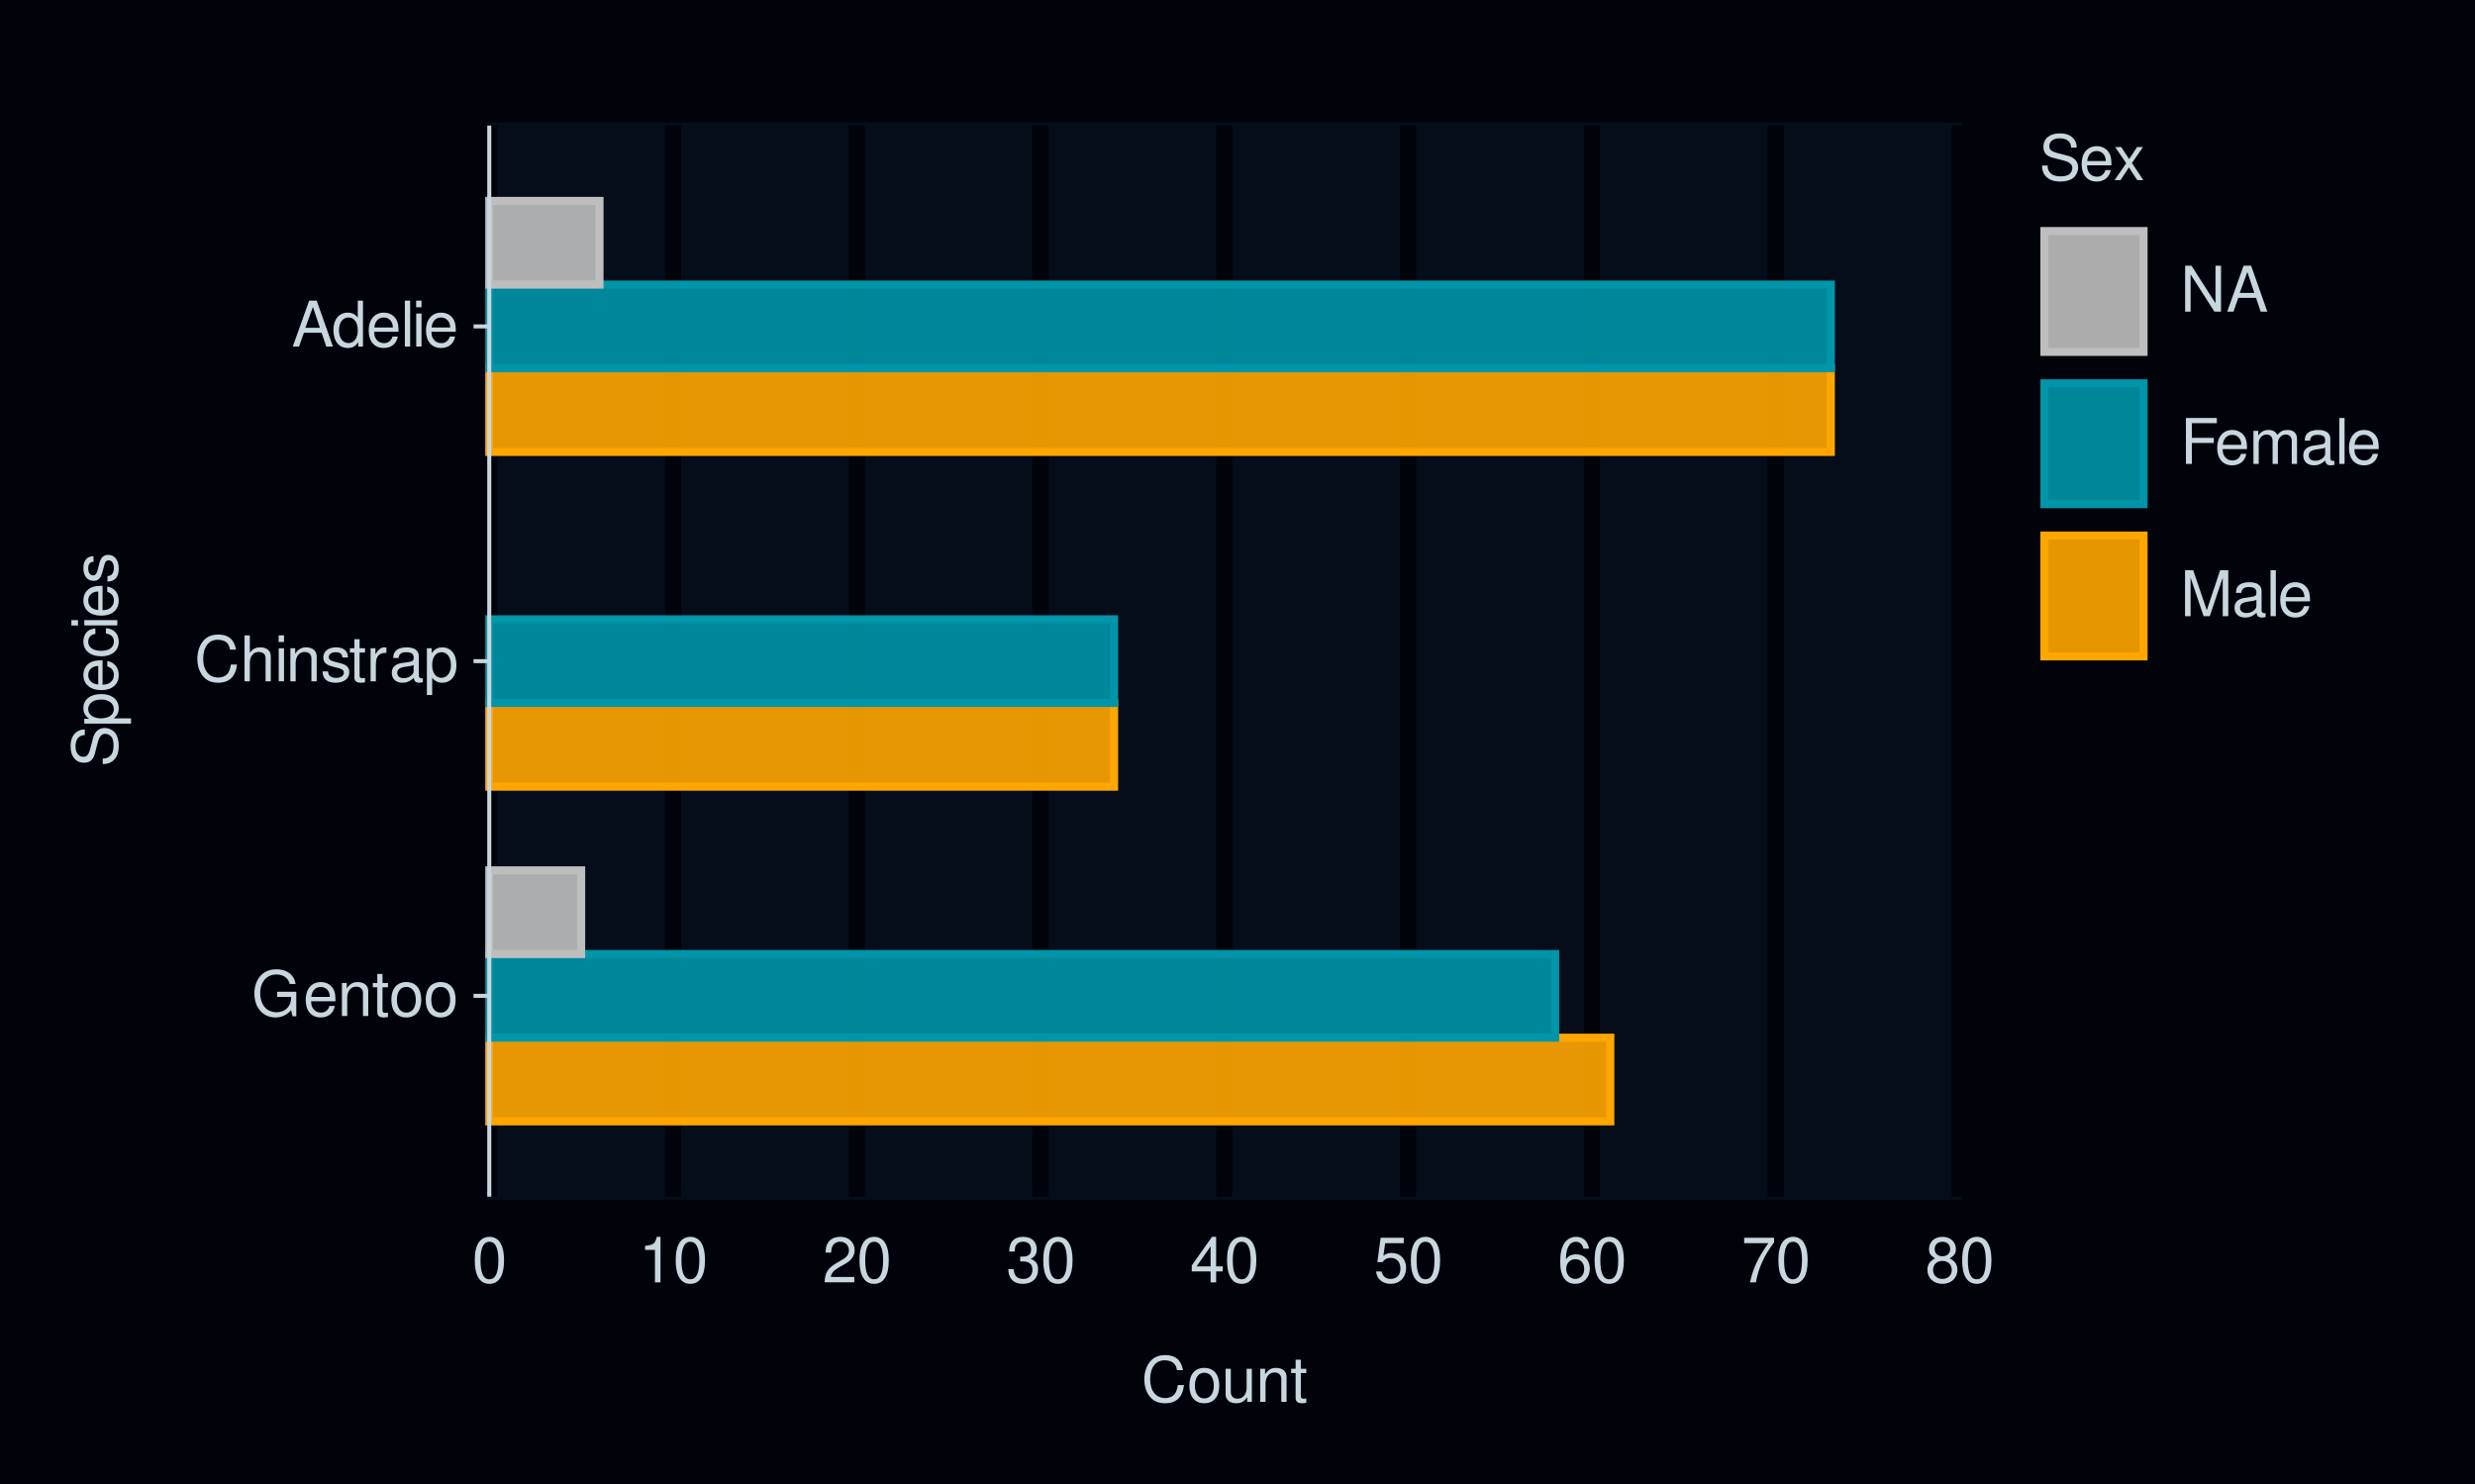
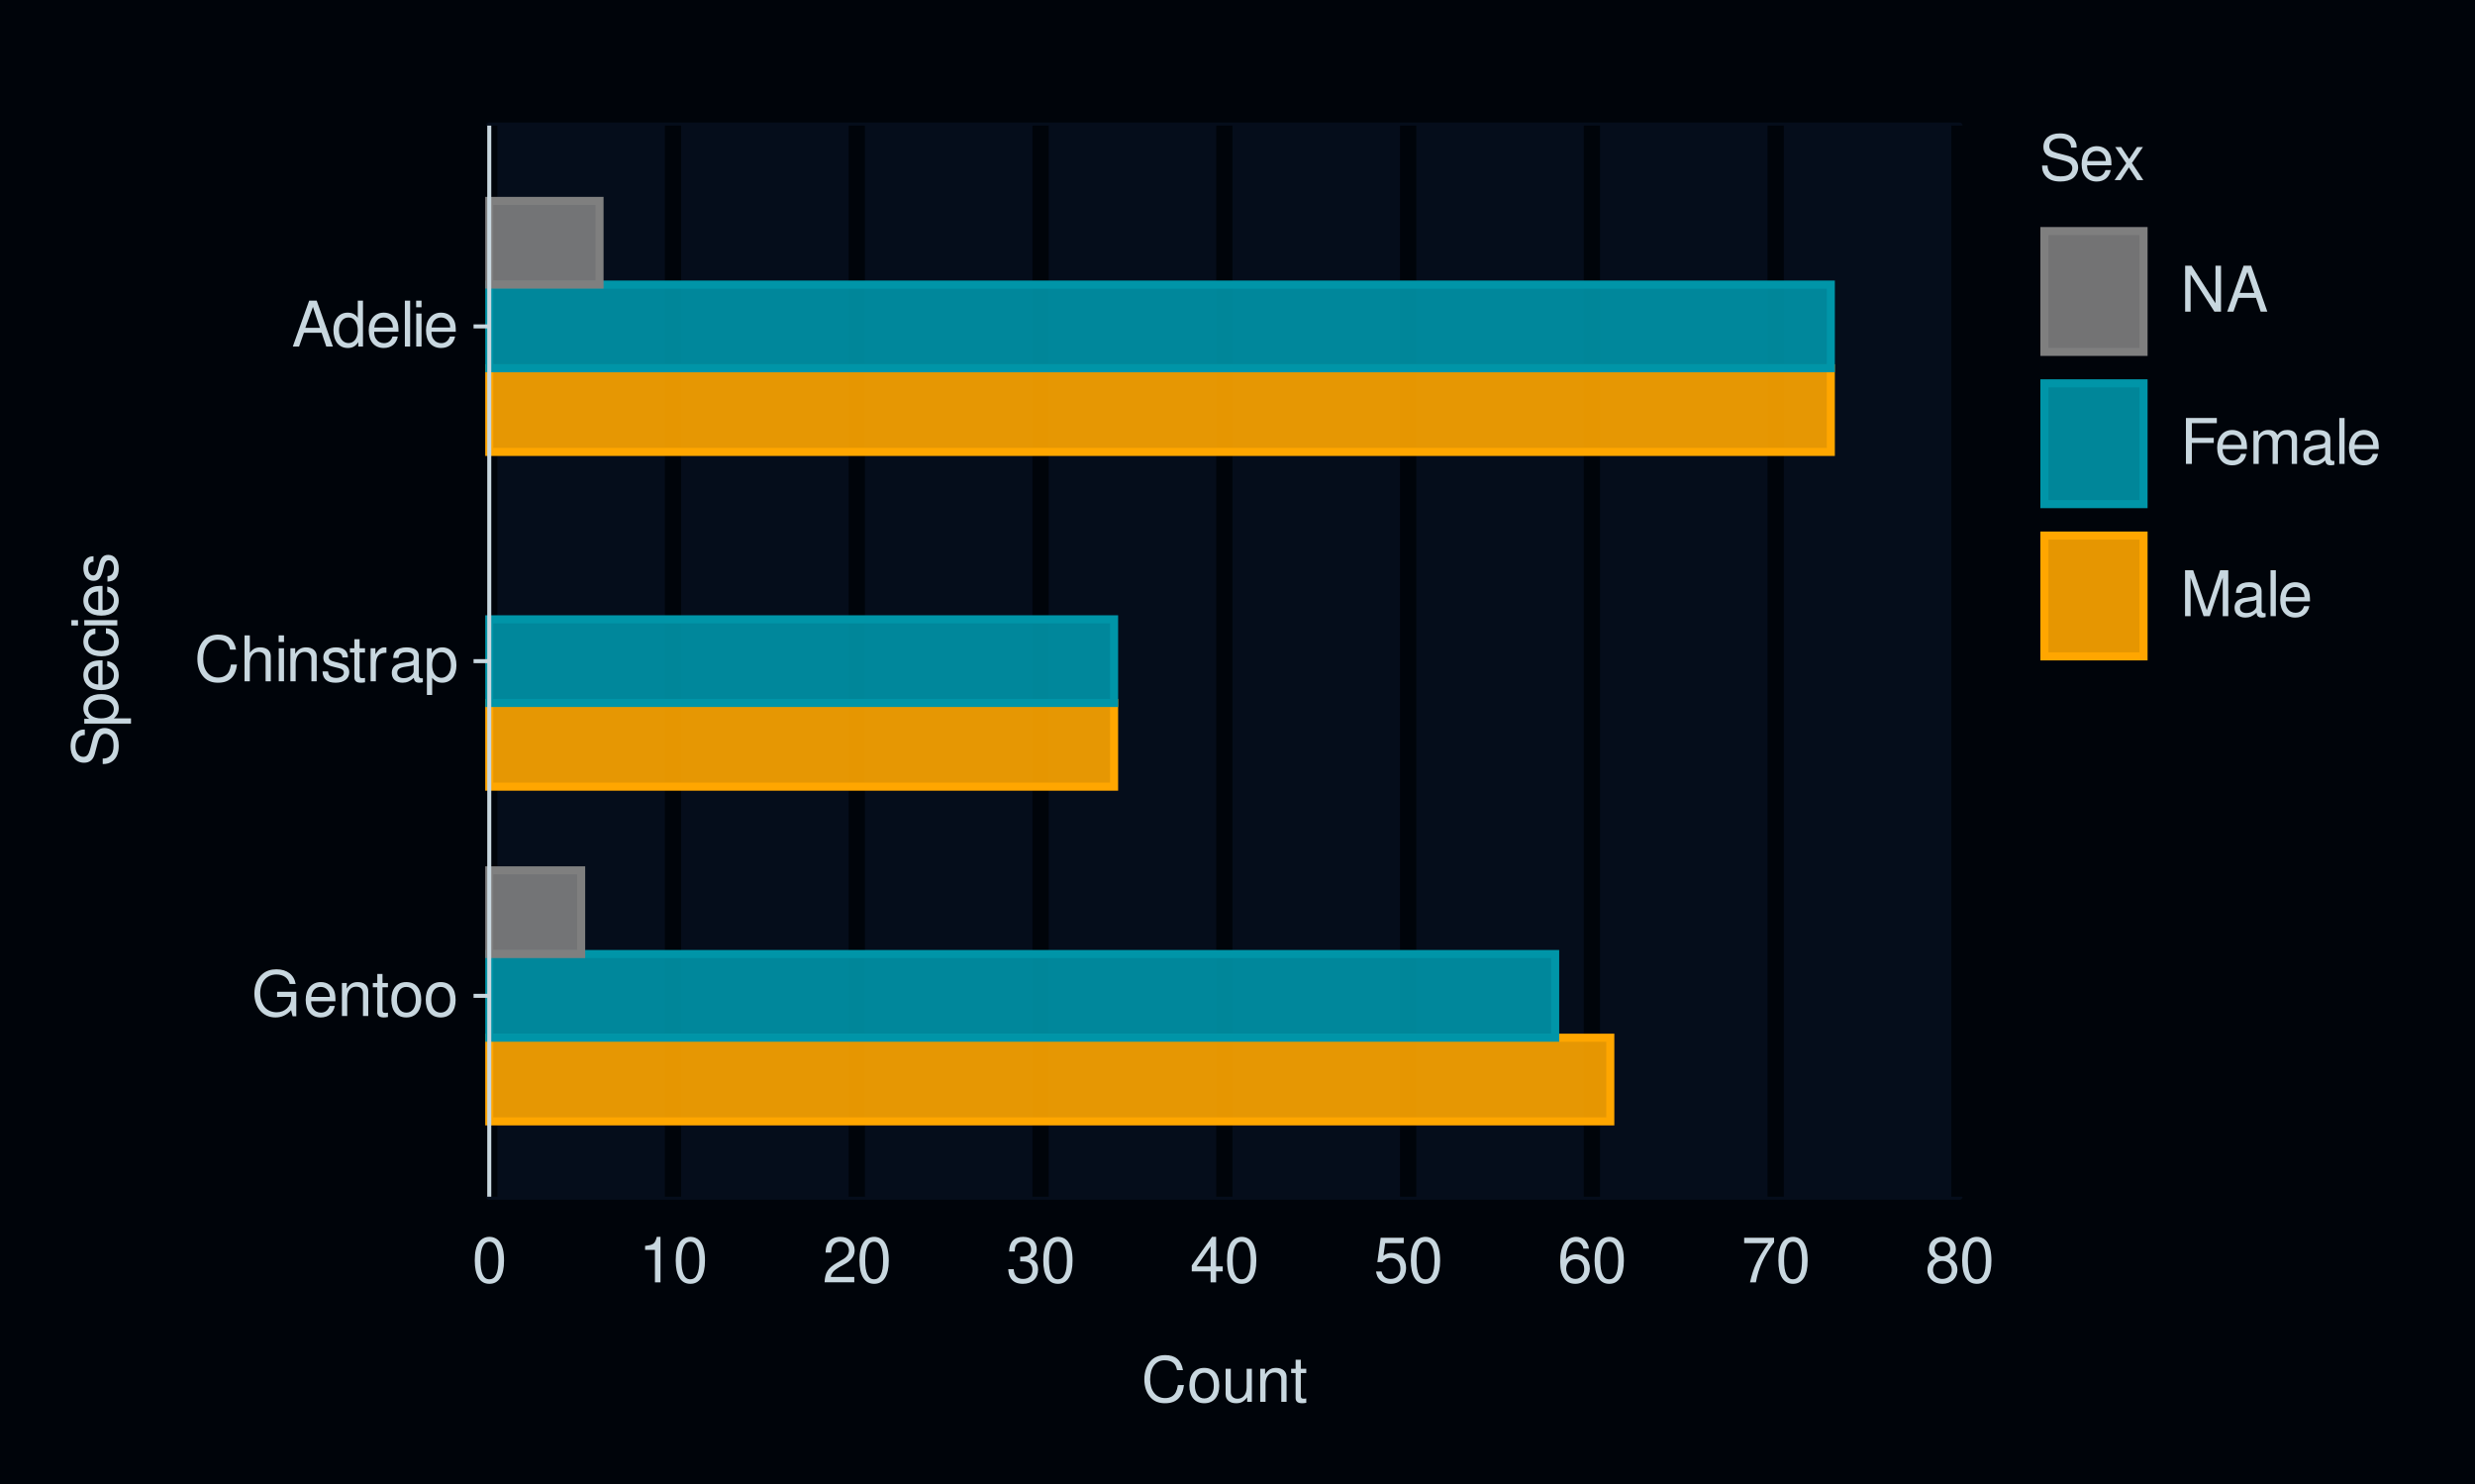
<svg xmlns="http://www.w3.org/2000/svg" xmlns:xlink="http://www.w3.org/1999/xlink" width="432pt" height="259pt" viewBox="0 0 432 259" version="1.1">
  <defs>
    <g>
      <symbol overflow="visible" id="glyph0-0">
        <path style="stroke:none;" d="" />
      </symbol>
      <symbol overflow="visible" id="glyph0-1">
        <path style="stroke:none;" d="M 7.797 -4.234 L 4.453 -4.234 L 4.453 -3.328 L 6.891 -3.328 L 6.891 -3.109 C 6.891 -1.688 5.844 -0.656 4.375 -0.656 C 3.562 -0.656 2.828 -0.953 2.359 -1.469 C 1.828 -2.031 1.5 -2.984 1.5 -3.984 C 1.5 -5.953 2.625 -7.25 4.328 -7.25 C 5.547 -7.25 6.422 -6.625 6.641 -5.594 L 7.688 -5.594 C 7.406 -7.219 6.172 -8.156 4.328 -8.156 C 3.359 -8.156 2.562 -7.891 1.938 -7.375 C 1 -6.609 0.484 -5.375 0.484 -3.922 C 0.484 -1.469 1.984 0.25 4.156 0.25 C 5.25 0.25 6.109 -0.156 6.891 -1.016 L 7.156 0.047 L 7.797 0.047 Z M 7.797 -4.234 " />
      </symbol>
      <symbol overflow="visible" id="glyph0-2">
        <path style="stroke:none;" d="M 5.641 -2.578 C 5.641 -3.453 5.578 -3.984 5.406 -4.406 C 5.031 -5.359 4.156 -5.922 3.078 -5.922 C 1.469 -5.922 0.438 -4.703 0.438 -2.812 C 0.438 -0.906 1.438 0.25 3.062 0.25 C 4.375 0.25 5.297 -0.5 5.516 -1.75 L 4.594 -1.75 C 4.344 -0.984 3.828 -0.594 3.094 -0.594 C 2.516 -0.594 2.016 -0.859 1.703 -1.344 C 1.484 -1.672 1.406 -2 1.391 -2.578 Z M 1.422 -3.328 C 1.5 -4.391 2.141 -5.078 3.062 -5.078 C 4 -5.078 4.656 -4.359 4.656 -3.328 Z M 1.422 -3.328 " />
      </symbol>
      <symbol overflow="visible" id="glyph0-3">
        <path style="stroke:none;" d="M 0.766 -5.766 L 0.766 0 L 1.688 0 L 1.688 -3.172 C 1.688 -4.359 2.312 -5.125 3.25 -5.125 C 3.984 -5.125 4.438 -4.688 4.438 -4 L 4.438 0 L 5.359 0 L 5.359 -4.359 C 5.359 -5.312 4.641 -5.922 3.531 -5.922 C 2.672 -5.922 2.125 -5.594 1.609 -4.797 L 1.609 -5.766 Z M 0.766 -5.766 " />
      </symbol>
      <symbol overflow="visible" id="glyph0-4">
        <path style="stroke:none;" d="M 2.797 -5.766 L 1.844 -5.766 L 1.844 -7.344 L 0.938 -7.344 L 0.938 -5.766 L 0.156 -5.766 L 0.156 -5.016 L 0.938 -5.016 L 0.938 -0.656 C 0.938 -0.062 1.328 0.25 2.047 0.25 C 2.281 0.25 2.484 0.234 2.797 0.172 L 2.797 -0.594 C 2.656 -0.562 2.547 -0.547 2.359 -0.547 C 1.953 -0.547 1.844 -0.656 1.844 -1.062 L 1.844 -5.016 L 2.797 -5.016 Z M 2.797 -5.766 " />
      </symbol>
      <symbol overflow="visible" id="glyph0-5">
        <path style="stroke:none;" d="M 2.984 -5.922 C 1.359 -5.922 0.391 -4.781 0.391 -2.844 C 0.391 -0.891 1.359 0.25 3 0.25 C 4.625 0.25 5.609 -0.906 5.609 -2.797 C 5.609 -4.797 4.656 -5.922 2.984 -5.922 Z M 3 -5.078 C 4.031 -5.078 4.656 -4.234 4.656 -2.812 C 4.656 -1.438 4.016 -0.594 3 -0.594 C 1.984 -0.594 1.359 -1.438 1.359 -2.844 C 1.359 -4.234 1.984 -5.078 3 -5.078 Z M 3 -5.078 " />
      </symbol>
      <symbol overflow="visible" id="glyph0-6">
        <path style="stroke:none;" d="M 7.281 -5.531 C 6.969 -7.297 5.953 -8.156 4.188 -8.156 C 3.109 -8.156 2.25 -7.812 1.656 -7.156 C 0.922 -6.359 0.531 -5.219 0.531 -3.922 C 0.531 -2.594 0.938 -1.469 1.688 -0.688 C 2.312 -0.047 3.109 0.25 4.141 0.25 C 6.109 0.25 7.203 -0.797 7.453 -2.922 L 6.391 -2.922 C 6.297 -2.375 6.188 -2 6.031 -1.688 C 5.703 -1.016 5.016 -0.656 4.156 -0.656 C 2.562 -0.656 1.547 -1.922 1.547 -3.922 C 1.547 -5.984 2.516 -7.25 4.062 -7.25 C 4.719 -7.25 5.328 -7.062 5.656 -6.75 C 5.953 -6.469 6.109 -6.141 6.234 -5.531 Z M 7.281 -5.531 " />
      </symbol>
      <symbol overflow="visible" id="glyph0-7">
        <path style="stroke:none;" d="M 0.766 -8.016 L 0.766 0 L 1.688 0 L 1.688 -3.172 C 1.688 -4.359 2.297 -5.125 3.25 -5.125 C 3.547 -5.125 3.844 -5.031 4.062 -4.875 C 4.328 -4.672 4.438 -4.406 4.438 -4 L 4.438 0 L 5.344 0 L 5.344 -4.359 C 5.344 -5.328 4.656 -5.922 3.531 -5.922 C 2.719 -5.922 2.219 -5.672 1.688 -4.969 L 1.688 -8.016 Z M 0.766 -8.016 " />
      </symbol>
      <symbol overflow="visible" id="glyph0-8">
        <path style="stroke:none;" d="M 1.656 -5.766 L 0.734 -5.766 L 0.734 0 L 1.656 0 Z M 1.656 -8.016 L 0.719 -8.016 L 0.719 -6.859 L 1.656 -6.859 Z M 1.656 -8.016 " />
      </symbol>
      <symbol overflow="visible" id="glyph0-9">
        <path style="stroke:none;" d="M 4.812 -4.156 C 4.812 -5.297 4.062 -5.922 2.734 -5.922 C 1.391 -5.922 0.516 -5.234 0.516 -4.172 C 0.516 -3.266 0.984 -2.844 2.344 -2.516 L 3.203 -2.297 C 3.844 -2.141 4.094 -1.906 4.094 -1.5 C 4.094 -0.953 3.547 -0.594 2.75 -0.594 C 2.25 -0.594 1.844 -0.734 1.609 -0.984 C 1.469 -1.141 1.391 -1.312 1.344 -1.719 L 0.375 -1.719 C 0.422 -0.391 1.172 0.25 2.672 0.25 C 4.125 0.25 5.047 -0.469 5.047 -1.578 C 5.047 -2.438 4.562 -2.906 3.422 -3.172 L 2.547 -3.391 C 1.797 -3.562 1.469 -3.812 1.469 -4.219 C 1.469 -4.75 1.953 -5.078 2.688 -5.078 C 3.438 -5.078 3.828 -4.766 3.844 -4.156 Z M 4.812 -4.156 " />
      </symbol>
      <symbol overflow="visible" id="glyph0-10">
        <path style="stroke:none;" d="M 0.766 -5.766 L 0.766 0 L 1.688 0 L 1.688 -2.984 C 1.688 -4.375 2.266 -5 3.531 -4.969 L 3.531 -5.891 C 3.375 -5.922 3.281 -5.922 3.172 -5.922 C 2.578 -5.922 2.141 -5.578 1.609 -4.719 L 1.609 -5.766 Z M 0.766 -5.766 " />
      </symbol>
      <symbol overflow="visible" id="glyph0-11">
        <path style="stroke:none;" d="M 5.891 -0.531 C 5.781 -0.516 5.734 -0.516 5.688 -0.516 C 5.375 -0.516 5.188 -0.688 5.188 -0.969 L 5.188 -4.359 C 5.188 -5.375 4.438 -5.922 3.031 -5.922 C 2.172 -5.922 1.5 -5.688 1.109 -5.266 C 0.844 -4.969 0.734 -4.625 0.719 -4.062 L 1.641 -4.062 C 1.719 -4.766 2.141 -5.078 2.984 -5.078 C 3.828 -5.078 4.281 -4.781 4.281 -4.219 L 4.281 -3.984 C 4.266 -3.594 4.062 -3.438 3.328 -3.344 C 2.031 -3.172 1.828 -3.141 1.469 -2.984 C 0.797 -2.703 0.469 -2.203 0.469 -1.453 C 0.469 -0.406 1.188 0.25 2.359 0.25 C 3.078 0.25 3.656 0 4.312 -0.594 C 4.375 0 4.656 0.25 5.266 0.25 C 5.453 0.25 5.578 0.234 5.891 0.156 Z M 4.281 -1.812 C 4.281 -1.5 4.188 -1.312 3.922 -1.062 C 3.547 -0.719 3.094 -0.547 2.547 -0.547 C 1.844 -0.547 1.422 -0.891 1.422 -1.469 C 1.422 -2.078 1.812 -2.391 2.812 -2.531 C 3.781 -2.656 3.969 -2.703 4.281 -2.844 Z M 4.281 -1.812 " />
      </symbol>
      <symbol overflow="visible" id="glyph0-12">
        <path style="stroke:none;" d="M 0.594 2.391 L 1.516 2.391 L 1.516 -0.609 C 2 -0.016 2.547 0.25 3.281 0.25 C 4.781 0.25 5.75 -0.953 5.75 -2.781 C 5.75 -4.719 4.812 -5.922 3.281 -5.922 C 2.5 -5.922 1.875 -5.578 1.438 -4.891 L 1.438 -5.766 L 0.594 -5.766 Z M 3.125 -5.078 C 4.141 -5.078 4.797 -4.188 4.797 -2.812 C 4.797 -1.5 4.125 -0.609 3.125 -0.609 C 2.141 -0.609 1.516 -1.484 1.516 -2.844 C 1.516 -4.188 2.141 -5.078 3.125 -5.078 Z M 3.125 -5.078 " />
      </symbol>
      <symbol overflow="visible" id="glyph0-13">
        <path style="stroke:none;" d="M 5.219 -2.406 L 6.031 0 L 7.188 0 L 4.359 -8.016 L 3.047 -8.016 L 0.188 0 L 1.281 0 L 2.125 -2.406 Z M 4.922 -3.266 L 2.375 -3.266 L 3.703 -6.922 Z M 4.922 -3.266 " />
      </symbol>
      <symbol overflow="visible" id="glyph0-14">
        <path style="stroke:none;" d="M 5.438 -8.016 L 4.531 -8.016 L 4.531 -5.031 C 4.141 -5.625 3.531 -5.922 2.766 -5.922 C 1.266 -5.922 0.281 -4.734 0.281 -2.891 C 0.281 -0.953 1.234 0.25 2.797 0.25 C 3.594 0.25 4.141 -0.047 4.625 -0.766 L 4.625 0 L 5.438 0 Z M 2.922 -5.078 C 3.906 -5.078 4.531 -4.203 4.531 -2.812 C 4.531 -1.484 3.891 -0.609 2.922 -0.609 C 1.906 -0.609 1.25 -1.5 1.25 -2.844 C 1.25 -4.188 1.906 -5.078 2.922 -5.078 Z M 2.922 -5.078 " />
      </symbol>
      <symbol overflow="visible" id="glyph0-15">
        <path style="stroke:none;" d="M 1.672 -8.016 L 0.75 -8.016 L 0.75 0 L 1.672 0 Z M 1.672 -8.016 " />
      </symbol>
      <symbol overflow="visible" id="glyph0-16">
        <path style="stroke:none;" d="M 3.031 -7.953 C 2.297 -7.953 1.641 -7.625 1.234 -7.078 C 0.719 -6.375 0.469 -5.328 0.469 -3.844 C 0.469 -1.172 1.359 0.25 3.031 0.25 C 4.672 0.25 5.578 -1.172 5.578 -3.781 C 5.578 -5.328 5.328 -6.359 4.812 -7.078 C 4.406 -7.641 3.766 -7.953 3.031 -7.953 Z M 3.031 -7.094 C 4.062 -7.094 4.594 -6.031 4.594 -3.875 C 4.594 -1.609 4.078 -0.547 3 -0.547 C 1.984 -0.547 1.469 -1.656 1.469 -3.844 C 1.469 -6.031 1.984 -7.094 3.031 -7.094 Z M 3.031 -7.094 " />
      </symbol>
      <symbol overflow="visible" id="glyph0-17">
        <path style="stroke:none;" d="M 2.844 -5.672 L 2.844 0 L 3.812 0 L 3.812 -7.953 L 3.172 -7.953 C 2.844 -6.734 2.625 -6.562 1.125 -6.375 L 1.125 -5.672 Z M 2.844 -5.672 " />
      </symbol>
      <symbol overflow="visible" id="glyph0-18">
        <path style="stroke:none;" d="M 5.562 -0.953 L 1.469 -0.953 C 1.562 -1.609 1.906 -2.031 2.875 -2.625 L 3.969 -3.234 C 5.062 -3.844 5.625 -4.656 5.625 -5.625 C 5.625 -6.297 5.359 -6.906 4.891 -7.344 C 4.438 -7.75 3.859 -7.953 3.125 -7.953 C 2.141 -7.953 1.391 -7.594 0.969 -6.922 C 0.688 -6.5 0.578 -6 0.547 -5.203 L 1.516 -5.203 C 1.547 -5.734 1.609 -6.062 1.75 -6.328 C 2 -6.812 2.516 -7.109 3.094 -7.109 C 3.969 -7.109 4.625 -6.469 4.625 -5.609 C 4.625 -4.969 4.266 -4.422 3.578 -4.031 L 2.562 -3.438 C 0.938 -2.5 0.469 -1.75 0.375 -0.016 L 5.562 -0.016 Z M 5.562 -0.953 " />
      </symbol>
      <symbol overflow="visible" id="glyph0-19">
        <path style="stroke:none;" d="M 2.438 -3.656 L 2.953 -3.656 C 4.016 -3.656 4.578 -3.172 4.578 -2.219 C 4.578 -1.203 3.969 -0.609 2.969 -0.609 C 1.906 -0.609 1.391 -1.141 1.312 -2.312 L 0.359 -2.312 C 0.391 -1.672 0.5 -1.25 0.688 -0.906 C 1.094 -0.125 1.859 0.25 2.922 0.25 C 4.531 0.25 5.562 -0.719 5.562 -2.219 C 5.562 -3.234 5.188 -3.781 4.25 -4.109 C 4.969 -4.406 5.328 -4.969 5.328 -5.766 C 5.328 -7.125 4.438 -7.953 2.953 -7.953 C 1.391 -7.953 0.547 -7.078 0.516 -5.391 L 1.484 -5.391 C 1.5 -5.875 1.547 -6.156 1.656 -6.391 C 1.875 -6.844 2.359 -7.109 2.969 -7.109 C 3.828 -7.109 4.344 -6.594 4.344 -5.734 C 4.344 -5.172 4.141 -4.828 3.719 -4.641 C 3.453 -4.531 3.109 -4.484 2.438 -4.484 Z M 2.438 -3.656 " />
      </symbol>
      <symbol overflow="visible" id="glyph0-20">
        <path style="stroke:none;" d="M 3.594 -1.922 L 3.594 0 L 4.562 0 L 4.562 -1.922 L 5.719 -1.922 L 5.719 -2.797 L 4.562 -2.797 L 4.562 -7.953 L 3.844 -7.953 L 0.312 -2.953 L 0.312 -1.922 Z M 3.594 -2.797 L 1.156 -2.797 L 3.594 -6.297 Z M 3.594 -2.797 " />
      </symbol>
      <symbol overflow="visible" id="glyph0-21">
        <path style="stroke:none;" d="M 5.234 -7.797 L 1.203 -7.797 L 0.625 -3.547 L 1.516 -3.547 C 1.969 -4.094 2.344 -4.281 2.953 -4.281 C 4 -4.281 4.656 -3.562 4.656 -2.406 C 4.656 -1.281 4 -0.609 2.953 -0.609 C 2.094 -0.609 1.578 -1.031 1.359 -1.906 L 0.391 -1.906 C 0.516 -1.281 0.625 -0.969 0.859 -0.688 C 1.297 -0.094 2.094 0.25 2.969 0.25 C 4.547 0.25 5.641 -0.891 5.641 -2.547 C 5.641 -4.078 4.625 -5.141 3.125 -5.141 C 2.578 -5.141 2.141 -5 1.688 -4.656 L 1.984 -6.844 L 5.234 -6.844 Z M 5.234 -7.797 " />
      </symbol>
      <symbol overflow="visible" id="glyph0-22">
        <path style="stroke:none;" d="M 5.484 -5.891 C 5.297 -7.188 4.453 -7.953 3.266 -7.953 C 2.406 -7.953 1.641 -7.531 1.172 -6.812 C 0.688 -6.031 0.469 -5.078 0.469 -3.625 C 0.469 -2.281 0.656 -1.438 1.141 -0.734 C 1.547 -0.094 2.234 0.25 3.094 0.25 C 4.578 0.25 5.641 -0.859 5.641 -2.406 C 5.641 -3.875 4.656 -4.906 3.25 -4.906 C 2.484 -4.906 1.875 -4.625 1.469 -4.031 C 1.469 -6 2.094 -7.094 3.203 -7.094 C 3.891 -7.094 4.359 -6.656 4.516 -5.891 Z M 3.141 -4.047 C 4.062 -4.047 4.656 -3.391 4.656 -2.328 C 4.656 -1.328 4 -0.609 3.109 -0.609 C 2.203 -0.609 1.516 -1.359 1.516 -2.375 C 1.516 -3.359 2.172 -4.047 3.141 -4.047 Z M 3.141 -4.047 " />
      </symbol>
      <symbol overflow="visible" id="glyph0-23">
        <path style="stroke:none;" d="M 5.719 -7.797 L 0.5 -7.797 L 0.5 -6.844 L 4.719 -6.844 C 2.859 -4.188 2.094 -2.562 1.516 0 L 2.547 0 C 2.984 -2.5 3.953 -4.641 5.719 -6.984 Z M 5.719 -7.797 " />
      </symbol>
      <symbol overflow="visible" id="glyph0-24">
        <path style="stroke:none;" d="M 4.297 -4.188 C 5.109 -4.688 5.375 -5.078 5.375 -5.828 C 5.375 -7.078 4.406 -7.953 3.031 -7.953 C 1.656 -7.953 0.688 -7.078 0.688 -5.844 C 0.688 -5.078 0.938 -4.703 1.734 -4.188 C 0.844 -3.734 0.406 -3.094 0.406 -2.219 C 0.406 -0.766 1.469 0.25 3.031 0.25 C 4.562 0.25 5.641 -0.766 5.641 -2.219 C 5.641 -3.094 5.203 -3.734 4.297 -4.188 Z M 3.031 -7.094 C 3.844 -7.094 4.375 -6.594 4.375 -5.812 C 4.375 -5.062 3.844 -4.562 3.031 -4.562 C 2.203 -4.562 1.672 -5.062 1.672 -5.828 C 1.672 -6.594 2.203 -7.094 3.031 -7.094 Z M 3.031 -3.75 C 4 -3.75 4.656 -3.109 4.656 -2.188 C 4.656 -1.234 4 -0.609 3 -0.609 C 2.062 -0.609 1.391 -1.25 1.391 -2.172 C 1.391 -3.125 2.047 -3.75 3.031 -3.75 Z M 3.031 -3.75 " />
      </symbol>
      <symbol overflow="visible" id="glyph0-25">
        <path style="stroke:none;" d="M 5.297 0 L 5.297 -5.766 L 4.391 -5.766 L 4.391 -2.5 C 4.391 -1.312 3.766 -0.547 2.812 -0.547 C 2.094 -0.547 1.625 -0.984 1.625 -1.688 L 1.625 -5.766 L 0.719 -5.766 L 0.719 -1.312 C 0.719 -0.359 1.438 0.25 2.547 0.25 C 3.406 0.25 3.938 -0.047 4.484 -0.797 L 4.484 0 Z M 5.297 0 " />
      </symbol>
      <symbol overflow="visible" id="glyph0-26">
        <path style="stroke:none;" d="M 6.562 -5.672 C 6.562 -6.219 6.516 -6.375 6.344 -6.75 C 5.906 -7.672 4.969 -8.156 3.625 -8.156 C 1.859 -8.156 0.766 -7.25 0.766 -5.797 C 0.766 -4.812 1.281 -4.203 2.344 -3.922 L 4.328 -3.406 C 5.359 -3.141 5.812 -2.734 5.812 -2.094 C 5.812 -1.672 5.578 -1.234 5.234 -0.984 C 4.922 -0.766 4.406 -0.656 3.766 -0.656 C 2.875 -0.656 2.297 -0.859 1.906 -1.312 C 1.609 -1.672 1.484 -2.062 1.5 -2.547 L 0.531 -2.547 C 0.531 -1.812 0.688 -1.328 1 -0.891 C 1.547 -0.125 2.469 0.25 3.703 0.25 C 4.656 0.25 5.438 0.031 5.953 -0.359 C 6.484 -0.797 6.828 -1.5 6.828 -2.203 C 6.828 -3.188 6.219 -3.922 5.125 -4.219 L 3.109 -4.75 C 2.141 -5.016 1.797 -5.328 1.797 -5.938 C 1.797 -6.75 2.516 -7.297 3.594 -7.297 C 4.859 -7.297 5.578 -6.719 5.594 -5.672 Z M 6.562 -5.672 " />
      </symbol>
      <symbol overflow="visible" id="glyph0-27">
        <path style="stroke:none;" d="M 3.219 -2.984 L 5.141 -5.766 L 4.109 -5.766 L 2.734 -3.672 L 1.344 -5.766 L 0.297 -5.766 L 2.219 -2.938 L 0.188 0 L 1.234 0 L 2.688 -2.219 L 4.141 0 L 5.203 0 Z M 3.219 -2.984 " />
      </symbol>
      <symbol overflow="visible" id="glyph0-28">
        <path style="stroke:none;" d="M 7.109 -8.016 L 6.141 -8.016 L 6.141 -1.469 L 1.953 -8.016 L 0.844 -8.016 L 0.844 0 L 1.797 0 L 1.797 -6.5 L 5.953 0 L 7.109 0 Z M 7.109 -8.016 " />
      </symbol>
      <symbol overflow="visible" id="glyph0-29">
        <path style="stroke:none;" d="M 2.016 -3.656 L 5.844 -3.656 L 5.844 -4.547 L 2.016 -4.547 L 2.016 -7.109 L 6.375 -7.109 L 6.375 -8.016 L 0.984 -8.016 L 0.984 0 L 2.016 0 Z M 2.016 -3.656 " />
      </symbol>
      <symbol overflow="visible" id="glyph0-30">
        <path style="stroke:none;" d="M 0.766 -5.766 L 0.766 0 L 1.688 0 L 1.688 -3.625 C 1.688 -4.453 2.297 -5.125 3.047 -5.125 C 3.734 -5.125 4.109 -4.703 4.109 -3.969 L 4.109 0 L 5.031 0 L 5.031 -3.625 C 5.031 -4.453 5.641 -5.125 6.391 -5.125 C 7.062 -5.125 7.453 -4.703 7.453 -3.969 L 7.453 0 L 8.375 0 L 8.375 -4.328 C 8.375 -5.359 7.781 -5.922 6.703 -5.922 C 5.938 -5.922 5.484 -5.703 4.938 -5.047 C 4.594 -5.672 4.141 -5.922 3.391 -5.922 C 2.625 -5.922 2.094 -5.641 1.609 -4.953 L 1.609 -5.766 Z M 0.766 -5.766 " />
      </symbol>
      <symbol overflow="visible" id="glyph0-31">
        <path style="stroke:none;" d="M 5.141 0 L 7.406 -6.719 L 7.406 0 L 8.375 0 L 8.375 -8.016 L 6.953 -8.016 L 4.625 -1.031 L 2.25 -8.016 L 0.828 -8.016 L 0.828 0 L 1.797 0 L 1.797 -6.719 L 4.062 0 Z M 5.141 0 " />
      </symbol>
      <symbol overflow="visible" id="glyph1-0">
        <path style="stroke:none;" d="" />
      </symbol>
      <symbol overflow="visible" id="glyph1-1">
        <path style="stroke:none;" d="M -5.672 -6.562 C -6.219 -6.562 -6.375 -6.516 -6.75 -6.344 C -7.672 -5.906 -8.156 -4.969 -8.156 -3.625 C -8.156 -1.859 -7.25 -0.766 -5.797 -0.766 C -4.812 -0.766 -4.203 -1.281 -3.922 -2.344 L -3.406 -4.328 C -3.141 -5.359 -2.734 -5.812 -2.094 -5.812 C -1.672 -5.812 -1.234 -5.578 -0.984 -5.234 C -0.766 -4.922 -0.656 -4.406 -0.656 -3.766 C -0.656 -2.875 -0.859 -2.297 -1.312 -1.906 C -1.672 -1.609 -2.062 -1.484 -2.547 -1.5 L -2.547 -0.531 C -1.812 -0.531 -1.328 -0.688 -0.891 -1 C -0.125 -1.547 0.25 -2.469 0.25 -3.703 C 0.25 -4.656 0.031 -5.438 -0.359 -5.953 C -0.797 -6.484 -1.5 -6.828 -2.203 -6.828 C -3.188 -6.828 -3.922 -6.219 -4.219 -5.125 L -4.75 -3.109 C -5.016 -2.141 -5.328 -1.797 -5.938 -1.797 C -6.75 -1.797 -7.297 -2.516 -7.297 -3.594 C -7.297 -4.859 -6.719 -5.578 -5.672 -5.594 Z M -5.672 -6.562 " />
      </symbol>
      <symbol overflow="visible" id="glyph1-2">
        <path style="stroke:none;" d="M 2.391 -0.594 L 2.391 -1.516 L -0.609 -1.516 C -0.016 -2 0.25 -2.547 0.25 -3.281 C 0.25 -4.781 -0.953 -5.75 -2.781 -5.75 C -4.719 -5.75 -5.922 -4.812 -5.922 -3.281 C -5.922 -2.5 -5.578 -1.875 -4.891 -1.438 L -5.766 -1.438 L -5.766 -0.594 Z M -5.078 -3.125 C -5.078 -4.141 -4.188 -4.797 -2.812 -4.797 C -1.5 -4.797 -0.609 -4.125 -0.609 -3.125 C -0.609 -2.141 -1.484 -1.516 -2.844 -1.516 C -4.188 -1.516 -5.078 -2.141 -5.078 -3.125 Z M -5.078 -3.125 " />
      </symbol>
      <symbol overflow="visible" id="glyph1-3">
        <path style="stroke:none;" d="M -2.578 -5.641 C -3.453 -5.641 -3.984 -5.578 -4.406 -5.406 C -5.359 -5.031 -5.922 -4.156 -5.922 -3.078 C -5.922 -1.469 -4.703 -0.438 -2.812 -0.438 C -0.906 -0.438 0.25 -1.438 0.25 -3.062 C 0.25 -4.375 -0.5 -5.297 -1.75 -5.516 L -1.75 -4.594 C -0.984 -4.344 -0.594 -3.828 -0.594 -3.094 C -0.594 -2.516 -0.859 -2.016 -1.344 -1.703 C -1.672 -1.484 -2 -1.406 -2.578 -1.391 Z M -3.328 -1.422 C -4.391 -1.5 -5.078 -2.141 -5.078 -3.062 C -5.078 -4 -4.359 -4.656 -3.328 -4.656 Z M -3.328 -1.422 " />
      </symbol>
      <symbol overflow="visible" id="glyph1-4">
        <path style="stroke:none;" d="M -3.828 -5.188 C -4.391 -5.141 -4.75 -5.016 -5.078 -4.797 C -5.609 -4.406 -5.922 -3.703 -5.922 -2.906 C -5.922 -1.344 -4.703 -0.344 -2.781 -0.344 C -0.922 -0.344 0.25 -1.328 0.25 -2.891 C 0.25 -4.266 -0.578 -5.141 -1.984 -5.25 L -1.984 -4.328 C -1.062 -4.172 -0.594 -3.703 -0.594 -2.922 C -0.594 -1.906 -1.422 -1.297 -2.781 -1.297 C -4.219 -1.297 -5.078 -1.891 -5.078 -2.891 C -5.078 -3.656 -4.625 -4.141 -3.828 -4.25 Z M -3.828 -5.188 " />
      </symbol>
      <symbol overflow="visible" id="glyph1-5">
        <path style="stroke:none;" d="M -5.766 -1.656 L -5.766 -0.734 L 0 -0.734 L 0 -1.656 Z M -8.016 -1.656 L -8.016 -0.719 L -6.859 -0.719 L -6.859 -1.656 Z M -8.016 -1.656 " />
      </symbol>
      <symbol overflow="visible" id="glyph1-6">
        <path style="stroke:none;" d="M -4.156 -4.812 C -5.297 -4.812 -5.922 -4.062 -5.922 -2.734 C -5.922 -1.391 -5.234 -0.516 -4.172 -0.516 C -3.266 -0.516 -2.844 -0.984 -2.516 -2.344 L -2.297 -3.203 C -2.141 -3.844 -1.906 -4.094 -1.5 -4.094 C -0.953 -4.094 -0.594 -3.547 -0.594 -2.75 C -0.594 -2.25 -0.734 -1.844 -0.984 -1.609 C -1.141 -1.469 -1.312 -1.391 -1.719 -1.344 L -1.719 -0.375 C -0.391 -0.422 0.25 -1.172 0.25 -2.672 C 0.25 -4.125 -0.469 -5.047 -1.578 -5.047 C -2.438 -5.047 -2.906 -4.562 -3.172 -3.422 L -3.391 -2.547 C -3.562 -1.797 -3.812 -1.469 -4.219 -1.469 C -4.75 -1.469 -5.078 -1.953 -5.078 -2.688 C -5.078 -3.438 -4.766 -3.828 -4.156 -3.844 Z M -4.156 -4.812 " />
      </symbol>
    </g>
  </defs>
  <g id="surface25">
    <rect x="0" y="0" width="432" height="259" style="fill:rgb(0%,1.569%,3.922%);fill-opacity:1;stroke:none;" />
    <path style="fill:none;stroke-width:1.067;stroke-linecap:round;stroke-linejoin:round;stroke:rgb(0%,1.569%,3.922%);stroke-opacity:1;stroke-miterlimit:10;" d="M 0 259 L 432 259 L 432 0 L 0 0 Z M 0 259 " />
    <path style="fill-rule:nonzero;fill:rgb(1.961%,5.098%,10.588%);fill-opacity:1;stroke-width:1.067;stroke-linecap:round;stroke-linejoin:round;stroke:rgb(1.961%,5.098%,10.588%);stroke-opacity:1;stroke-miterlimit:10;" d="M 85.398 208.883 L 342.016 208.883 L 342.016 21.918 L 85.398 21.918 Z M 85.398 208.883 " />
    <path style="fill:none;stroke-width:2.838;stroke-linecap:butt;stroke-linejoin:round;stroke:rgb(0%,1.569%,3.922%);stroke-opacity:1;stroke-miterlimit:10;" d="M 85.398 208.883 L 85.398 21.918 " />
    <path style="fill:none;stroke-width:2.838;stroke-linecap:butt;stroke-linejoin:round;stroke:rgb(0%,1.569%,3.922%);stroke-opacity:1;stroke-miterlimit:10;" d="M 117.473 208.883 L 117.473 21.918 " />
    <path style="fill:none;stroke-width:2.838;stroke-linecap:butt;stroke-linejoin:round;stroke:rgb(0%,1.569%,3.922%);stroke-opacity:1;stroke-miterlimit:10;" d="M 149.551 208.883 L 149.551 21.918 " />
    <path style="fill:none;stroke-width:2.838;stroke-linecap:butt;stroke-linejoin:round;stroke:rgb(0%,1.569%,3.922%);stroke-opacity:1;stroke-miterlimit:10;" d="M 181.629 208.883 L 181.629 21.918 " />
    <path style="fill:none;stroke-width:2.838;stroke-linecap:butt;stroke-linejoin:round;stroke:rgb(0%,1.569%,3.922%);stroke-opacity:1;stroke-miterlimit:10;" d="M 213.707 208.883 L 213.707 21.918 " />
    <path style="fill:none;stroke-width:2.838;stroke-linecap:butt;stroke-linejoin:round;stroke:rgb(0%,1.569%,3.922%);stroke-opacity:1;stroke-miterlimit:10;" d="M 245.785 208.883 L 245.785 21.918 " />
    <path style="fill:none;stroke-width:2.838;stroke-linecap:butt;stroke-linejoin:round;stroke:rgb(0%,1.569%,3.922%);stroke-opacity:1;stroke-miterlimit:10;" d="M 277.859 208.883 L 277.859 21.918 " />
    <path style="fill:none;stroke-width:2.838;stroke-linecap:butt;stroke-linejoin:round;stroke:rgb(0%,1.569%,3.922%);stroke-opacity:1;stroke-miterlimit:10;" d="M 309.938 208.883 L 309.938 21.918 " />
    <path style="fill:none;stroke-width:2.838;stroke-linecap:butt;stroke-linejoin:round;stroke:rgb(0%,1.569%,3.922%);stroke-opacity:1;stroke-miterlimit:10;" d="M 342.016 208.883 L 342.016 21.918 " />
    <path style="fill-rule:nonzero;fill:rgb(100%,65.098%,0%);fill-opacity:0.902;stroke-width:1.408;stroke-linecap:butt;stroke-linejoin:miter;stroke:rgb(100%,65.098%,0%);stroke-opacity:1;stroke-miterlimit:10;" d="M 85.398 195.734 L 281.07 195.734 L 281.07 181.129 L 85.398 181.129 Z M 85.398 195.734 " />
    <path style="fill-rule:nonzero;fill:rgb(0%,58.431%,65.882%);fill-opacity:0.902;stroke-width:1.408;stroke-linecap:butt;stroke-linejoin:miter;stroke:rgb(0%,58.431%,65.882%);stroke-opacity:1;stroke-miterlimit:10;" d="M 85.398 181.129 L 271.445 181.129 L 271.445 166.523 L 85.398 166.523 Z M 85.398 181.129 " />
-     <path style="fill-rule:nonzero;fill:rgb(74.51%,74.51%,74.51%);fill-opacity:0.902;stroke-width:1.408;stroke-linecap:butt;stroke-linejoin:miter;stroke:rgb(74.51%,74.51%,74.51%);stroke-opacity:1;stroke-miterlimit:10;" d="M 85.398 166.523 L 101.438 166.523 L 101.438 151.918 L 85.398 151.918 Z M 85.398 166.523 " />
+     <path style="fill-rule:nonzero;fill:rgb(49.804%,49.804%,49.804%);fill-opacity:0.902;stroke-width:1.408;stroke-linecap:butt;stroke-linejoin:miter;stroke:rgb(49.804%,49.804%,49.804%);stroke-opacity:1;stroke-miterlimit:10;" d="M 85.398 166.523 L 101.438 166.523 L 101.438 151.918 L 85.398 151.918 Z M 85.398 166.523 " />
    <path style="fill-rule:nonzero;fill:rgb(100%,65.098%,0%);fill-opacity:0.902;stroke-width:1.408;stroke-linecap:butt;stroke-linejoin:miter;stroke:rgb(100%,65.098%,0%);stroke-opacity:1;stroke-miterlimit:10;" d="M 85.398 137.309 L 194.461 137.309 L 194.461 122.703 L 85.398 122.703 Z M 85.398 137.309 " />
    <path style="fill-rule:nonzero;fill:rgb(0%,58.431%,65.882%);fill-opacity:0.902;stroke-width:1.408;stroke-linecap:butt;stroke-linejoin:miter;stroke:rgb(0%,58.431%,65.882%);stroke-opacity:1;stroke-miterlimit:10;" d="M 85.398 122.703 L 194.461 122.703 L 194.461 108.098 L 85.398 108.098 Z M 85.398 122.703 " />
    <path style="fill-rule:nonzero;fill:rgb(100%,65.098%,0%);fill-opacity:0.902;stroke-width:1.408;stroke-linecap:butt;stroke-linejoin:miter;stroke:rgb(100%,65.098%,0%);stroke-opacity:1;stroke-miterlimit:10;" d="M 85.398 78.883 L 319.562 78.883 L 319.562 64.277 L 85.398 64.277 Z M 85.398 78.883 " />
    <path style="fill-rule:nonzero;fill:rgb(0%,58.431%,65.882%);fill-opacity:0.902;stroke-width:1.408;stroke-linecap:butt;stroke-linejoin:miter;stroke:rgb(0%,58.431%,65.882%);stroke-opacity:1;stroke-miterlimit:10;" d="M 85.398 64.277 L 319.562 64.277 L 319.562 49.672 L 85.398 49.672 Z M 85.398 64.277 " />
-     <path style="fill-rule:nonzero;fill:rgb(74.51%,74.51%,74.51%);fill-opacity:0.902;stroke-width:1.408;stroke-linecap:butt;stroke-linejoin:miter;stroke:rgb(74.51%,74.51%,74.51%);stroke-opacity:1;stroke-miterlimit:10;" d="M 85.398 49.672 L 104.645 49.672 L 104.645 35.066 L 85.398 35.066 Z M 85.398 49.672 " />
+     <path style="fill-rule:nonzero;fill:rgb(49.804%,49.804%,49.804%);fill-opacity:0.902;stroke-width:1.408;stroke-linecap:butt;stroke-linejoin:miter;stroke:rgb(49.804%,49.804%,49.804%);stroke-opacity:1;stroke-miterlimit:10;" d="M 85.398 49.672 L 104.645 49.672 L 104.645 35.066 L 85.398 35.066 Z M 85.398 49.672 " />
    <path style="fill:none;stroke-width:0.704;stroke-linecap:butt;stroke-linejoin:round;stroke:rgb(78.431%,84.314%,87.451%);stroke-opacity:1;stroke-miterlimit:10;" d="M 85.398 208.883 L 85.398 21.918 " />
    <g style="fill:rgb(78.431%,84.314%,87.451%);fill-opacity:1;">
      <use xlink:href="#glyph0-1" x="43.918" y="177.343" />
      <use xlink:href="#glyph0-2" x="52.918" y="177.343" />
      <use xlink:href="#glyph0-3" x="58.918" y="177.343" />
      <use xlink:href="#glyph0-4" x="64.918" y="177.343" />
      <use xlink:href="#glyph0-5" x="67.918" y="177.343" />
      <use xlink:href="#glyph0-5" x="73.918" y="177.343" />
    </g>
    <g style="fill:rgb(78.431%,84.314%,87.451%);fill-opacity:1;">
      <use xlink:href="#glyph0-6" x="33.918" y="118.917" />
      <use xlink:href="#glyph0-7" x="41.918" y="118.917" />
      <use xlink:href="#glyph0-8" x="47.918" y="118.917" />
      <use xlink:href="#glyph0-3" x="49.918" y="118.917" />
      <use xlink:href="#glyph0-9" x="55.918" y="118.917" />
      <use xlink:href="#glyph0-4" x="60.918" y="118.917" />
      <use xlink:href="#glyph0-10" x="63.918" y="118.917" />
      <use xlink:href="#glyph0-11" x="67.918" y="118.917" />
      <use xlink:href="#glyph0-12" x="73.918" y="118.917" />
    </g>
    <g style="fill:rgb(78.431%,84.314%,87.451%);fill-opacity:1;">
      <use xlink:href="#glyph0-13" x="50.918" y="60.491" />
      <use xlink:href="#glyph0-14" x="57.918" y="60.491" />
      <use xlink:href="#glyph0-2" x="63.918" y="60.491" />
      <use xlink:href="#glyph0-15" x="69.918" y="60.491" />
      <use xlink:href="#glyph0-8" x="71.918" y="60.491" />
      <use xlink:href="#glyph0-2" x="73.918" y="60.491" />
    </g>
    <path style="fill:none;stroke-width:0.704;stroke-linecap:butt;stroke-linejoin:round;stroke:rgb(78.431%,84.314%,87.451%);stroke-opacity:1;stroke-miterlimit:10;" d="M 82.656 173.824 L 85.398 173.824 " />
    <path style="fill:none;stroke-width:0.704;stroke-linecap:butt;stroke-linejoin:round;stroke:rgb(78.431%,84.314%,87.451%);stroke-opacity:1;stroke-miterlimit:10;" d="M 82.656 115.398 L 85.398 115.398 " />
    <path style="fill:none;stroke-width:0.704;stroke-linecap:butt;stroke-linejoin:round;stroke:rgb(78.431%,84.314%,87.451%);stroke-opacity:1;stroke-miterlimit:10;" d="M 82.656 56.973 L 85.398 56.973 " />
    <g style="fill:rgb(78.431%,84.314%,87.451%);fill-opacity:1;">
      <use xlink:href="#glyph0-16" x="82.398" y="223.839" />
    </g>
    <g style="fill:rgb(78.431%,84.314%,87.451%);fill-opacity:1;">
      <use xlink:href="#glyph0-17" x="111.473" y="223.839" />
      <use xlink:href="#glyph0-16" x="117.473" y="223.839" />
    </g>
    <g style="fill:rgb(78.431%,84.314%,87.451%);fill-opacity:1;">
      <use xlink:href="#glyph0-18" x="143.551" y="223.839" />
      <use xlink:href="#glyph0-16" x="149.551" y="223.839" />
    </g>
    <g style="fill:rgb(78.431%,84.314%,87.451%);fill-opacity:1;">
      <use xlink:href="#glyph0-19" x="175.629" y="223.839" />
      <use xlink:href="#glyph0-16" x="181.629" y="223.839" />
    </g>
    <g style="fill:rgb(78.431%,84.314%,87.451%);fill-opacity:1;">
      <use xlink:href="#glyph0-20" x="207.707" y="223.839" />
      <use xlink:href="#glyph0-16" x="213.707" y="223.839" />
    </g>
    <g style="fill:rgb(78.431%,84.314%,87.451%);fill-opacity:1;">
      <use xlink:href="#glyph0-21" x="239.785" y="223.839" />
      <use xlink:href="#glyph0-16" x="245.785" y="223.839" />
    </g>
    <g style="fill:rgb(78.431%,84.314%,87.451%);fill-opacity:1;">
      <use xlink:href="#glyph0-22" x="271.859" y="223.839" />
      <use xlink:href="#glyph0-16" x="277.859" y="223.839" />
    </g>
    <g style="fill:rgb(78.431%,84.314%,87.451%);fill-opacity:1;">
      <use xlink:href="#glyph0-23" x="303.938" y="223.839" />
      <use xlink:href="#glyph0-16" x="309.938" y="223.839" />
    </g>
    <g style="fill:rgb(78.431%,84.314%,87.451%);fill-opacity:1;">
      <use xlink:href="#glyph0-24" x="336.016" y="223.839" />
      <use xlink:href="#glyph0-16" x="342.016" y="223.839" />
    </g>
    <g style="fill:rgb(78.431%,84.314%,87.451%);fill-opacity:1;">
      <use xlink:href="#glyph0-6" x="199.207" y="244.683" />
      <use xlink:href="#glyph0-5" x="207.207" y="244.683" />
      <use xlink:href="#glyph0-25" x="213.207" y="244.683" />
      <use xlink:href="#glyph0-3" x="219.207" y="244.683" />
      <use xlink:href="#glyph0-4" x="225.207" y="244.683" />
    </g>
    <g style="fill:rgb(78.431%,84.314%,87.451%);fill-opacity:1;">
      <use xlink:href="#glyph1-1" x="20.476" y="133.898" />
      <use xlink:href="#glyph1-2" x="20.476" y="126.898" />
      <use xlink:href="#glyph1-3" x="20.476" y="120.898" />
      <use xlink:href="#glyph1-4" x="20.476" y="114.898" />
      <use xlink:href="#glyph1-5" x="20.476" y="109.898" />
      <use xlink:href="#glyph1-3" x="20.476" y="107.898" />
      <use xlink:href="#glyph1-6" x="20.476" y="101.898" />
    </g>
    <path style="fill-rule:nonzero;fill:rgb(0%,1.569%,3.922%);fill-opacity:1;stroke-width:1.067;stroke-linecap:round;stroke-linejoin:round;stroke:rgb(0%,1.569%,3.922%);stroke-opacity:1;stroke-miterlimit:10;" d="M 347.684 123.727 L 410.082 123.727 L 410.082 21.918 L 347.684 21.918 Z M 347.684 123.727 " />
    <g style="fill:rgb(78.431%,84.314%,87.451%);fill-opacity:1;">
      <use xlink:href="#glyph0-26" x="355.902" y="31.437" />
      <use xlink:href="#glyph0-2" x="362.902" y="31.437" />
      <use xlink:href="#glyph0-27" x="368.902" y="31.437" />
    </g>
    <path style="fill-rule:nonzero;fill:rgb(0%,1.569%,3.922%);fill-opacity:1;stroke-width:1.067;stroke-linecap:round;stroke-linejoin:round;stroke:rgb(0%,1.569%,3.922%);stroke-opacity:1;stroke-miterlimit:10;" d="M 355.902 62.355 L 375.082 62.355 L 375.082 39.398 L 355.902 39.398 Z M 355.902 62.355 " />
-     <path style="fill-rule:nonzero;fill:rgb(74.51%,74.51%,74.51%);fill-opacity:0.902;stroke-width:1.408;stroke-linecap:butt;stroke-linejoin:miter;stroke:rgb(74.51%,74.51%,74.51%);stroke-opacity:1;stroke-miterlimit:10;" d="M 356.84 61.422 L 374.148 61.422 L 374.148 40.332 L 356.84 40.332 Z M 356.84 61.422 " />
+     <path style="fill-rule:nonzero;fill:rgb(49.804%,49.804%,49.804%);fill-opacity:0.902;stroke-width:1.408;stroke-linecap:butt;stroke-linejoin:miter;stroke:rgb(49.804%,49.804%,49.804%);stroke-opacity:1;stroke-miterlimit:10;" d="M 356.84 61.422 L 374.148 61.422 L 374.148 40.332 L 356.84 40.332 Z M 356.84 61.422 " />
    <path style="fill-rule:nonzero;fill:rgb(0%,1.569%,3.922%);fill-opacity:1;stroke-width:1.067;stroke-linecap:round;stroke-linejoin:round;stroke:rgb(0%,1.569%,3.922%);stroke-opacity:1;stroke-miterlimit:10;" d="M 355.902 88.93 L 375.082 88.93 L 375.082 65.973 L 355.902 65.973 Z M 355.902 88.93 " />
    <path style="fill-rule:nonzero;fill:rgb(0%,58.431%,65.882%);fill-opacity:0.902;stroke-width:1.408;stroke-linecap:butt;stroke-linejoin:miter;stroke:rgb(0%,58.431%,65.882%);stroke-opacity:1;stroke-miterlimit:10;" d="M 356.84 87.996 L 374.148 87.996 L 374.148 66.906 L 356.84 66.906 Z M 356.84 87.996 " />
    <path style="fill-rule:nonzero;fill:rgb(0%,1.569%,3.922%);fill-opacity:1;stroke-width:1.067;stroke-linecap:round;stroke-linejoin:round;stroke:rgb(0%,1.569%,3.922%);stroke-opacity:1;stroke-miterlimit:10;" d="M 355.902 115.508 L 375.082 115.508 L 375.082 92.551 L 355.902 92.551 Z M 355.902 115.508 " />
    <path style="fill-rule:nonzero;fill:rgb(100%,65.098%,0%);fill-opacity:0.902;stroke-width:1.408;stroke-linecap:butt;stroke-linejoin:miter;stroke:rgb(100%,65.098%,0%);stroke-opacity:1;stroke-miterlimit:10;" d="M 356.84 114.57 L 374.148 114.57 L 374.148 93.48 L 356.84 93.48 Z M 356.84 114.57 " />
    <g style="fill:rgb(78.431%,84.314%,87.451%);fill-opacity:1;">
      <use xlink:href="#glyph0-28" x="380.562" y="54.394" />
      <use xlink:href="#glyph0-13" x="388.562" y="54.394" />
    </g>
    <g style="fill:rgb(78.431%,84.314%,87.451%);fill-opacity:1;">
      <use xlink:href="#glyph0-29" x="380.562" y="80.972" />
      <use xlink:href="#glyph0-2" x="386.562" y="80.972" />
      <use xlink:href="#glyph0-30" x="392.562" y="80.972" />
      <use xlink:href="#glyph0-11" x="401.562" y="80.972" />
      <use xlink:href="#glyph0-15" x="407.562" y="80.972" />
      <use xlink:href="#glyph0-2" x="409.562" y="80.972" />
    </g>
    <g style="fill:rgb(78.431%,84.314%,87.451%);fill-opacity:1;">
      <use xlink:href="#glyph0-31" x="380.562" y="107.546" />
      <use xlink:href="#glyph0-11" x="389.562" y="107.546" />
      <use xlink:href="#glyph0-15" x="395.562" y="107.546" />
      <use xlink:href="#glyph0-2" x="397.562" y="107.546" />
    </g>
  </g>
</svg>
